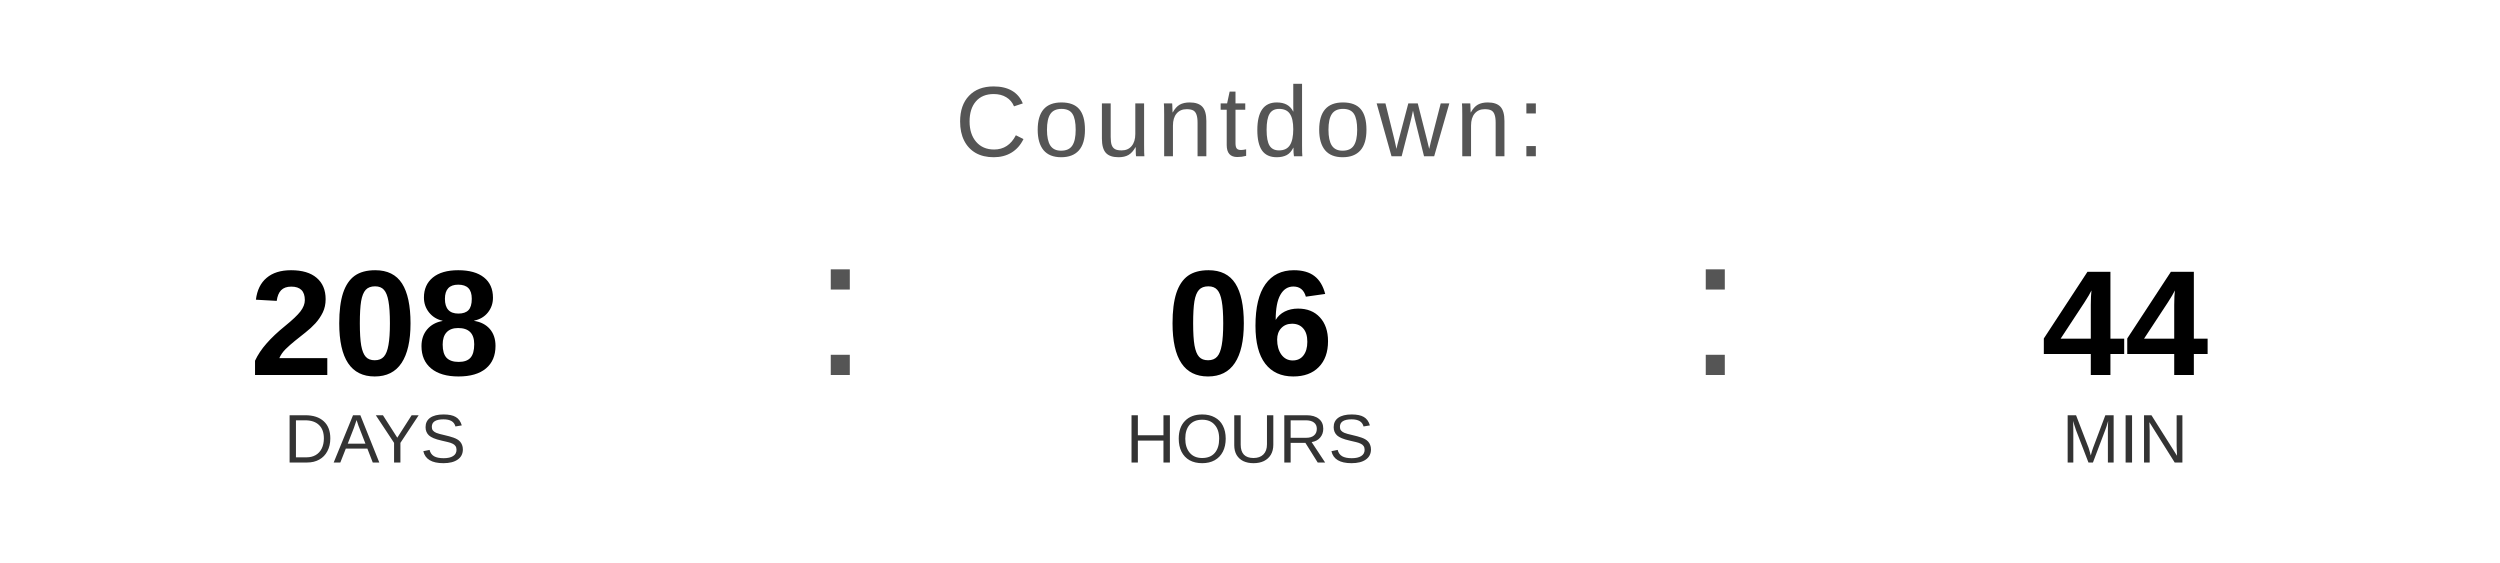
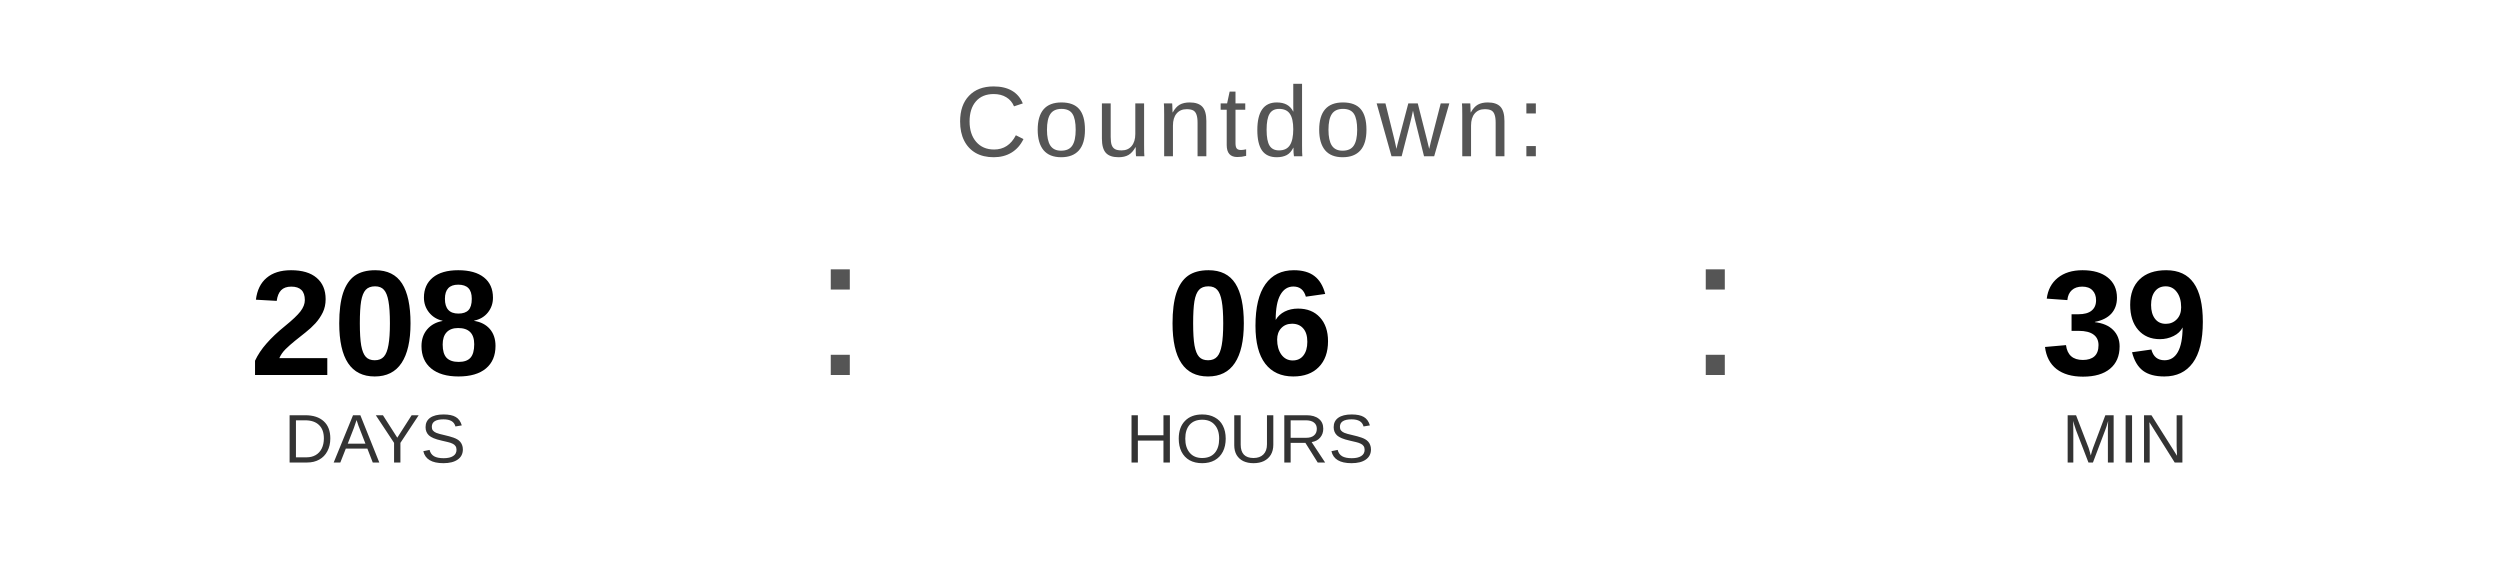
<svg xmlns="http://www.w3.org/2000/svg" width="400" height="90" viewBox="0 0 400 90">
  <text x="200" y="25" font-family="Arial, Helvetica, sans-serif" font-size="16" fill="#555555" text-anchor="middle" letter-spacing="1">
    Countdown:
  </text>
  <text x="60" y="60" font-family="Arial, Helvetica, sans-serif" font-size="24" font-weight="bold" fill="#000000" text-anchor="middle">208</text>
  <text x="60" y="74" font-family="Arial, Helvetica, sans-serif" font-size="11" fill="#333333" text-anchor="middle">DAYS</text>
  <text x="130" y="60" font-family="Arial, sans-serif" font-size="32" fill="#555555">:</text>
  <text x="200" y="60" font-family="Arial, Helvetica, sans-serif" font-size="24" font-weight="bold" fill="#000000" text-anchor="middle">06</text>
  <text x="200" y="74" font-family="Arial, Helvetica, sans-serif" font-size="11" fill="#333333" text-anchor="middle">HOURS</text>
  <text x="270" y="60" font-family="Arial, sans-serif" font-size="32" fill="#555555">:</text>
-   <text x="340" y="60" font-family="Arial, Helvetica, sans-serif" font-size="24" font-weight="bold" fill="#000000" text-anchor="middle">44</text>
+   <text x="340" y="60" font-family="Arial, Helvetica, sans-serif" font-size="24" font-weight="bold" fill="#000000" text-anchor="middle">39</text>
  <text x="340" y="74" font-family="Arial, Helvetica, sans-serif" font-size="11" fill="#333333" text-anchor="middle">MIN</text>
</svg>
